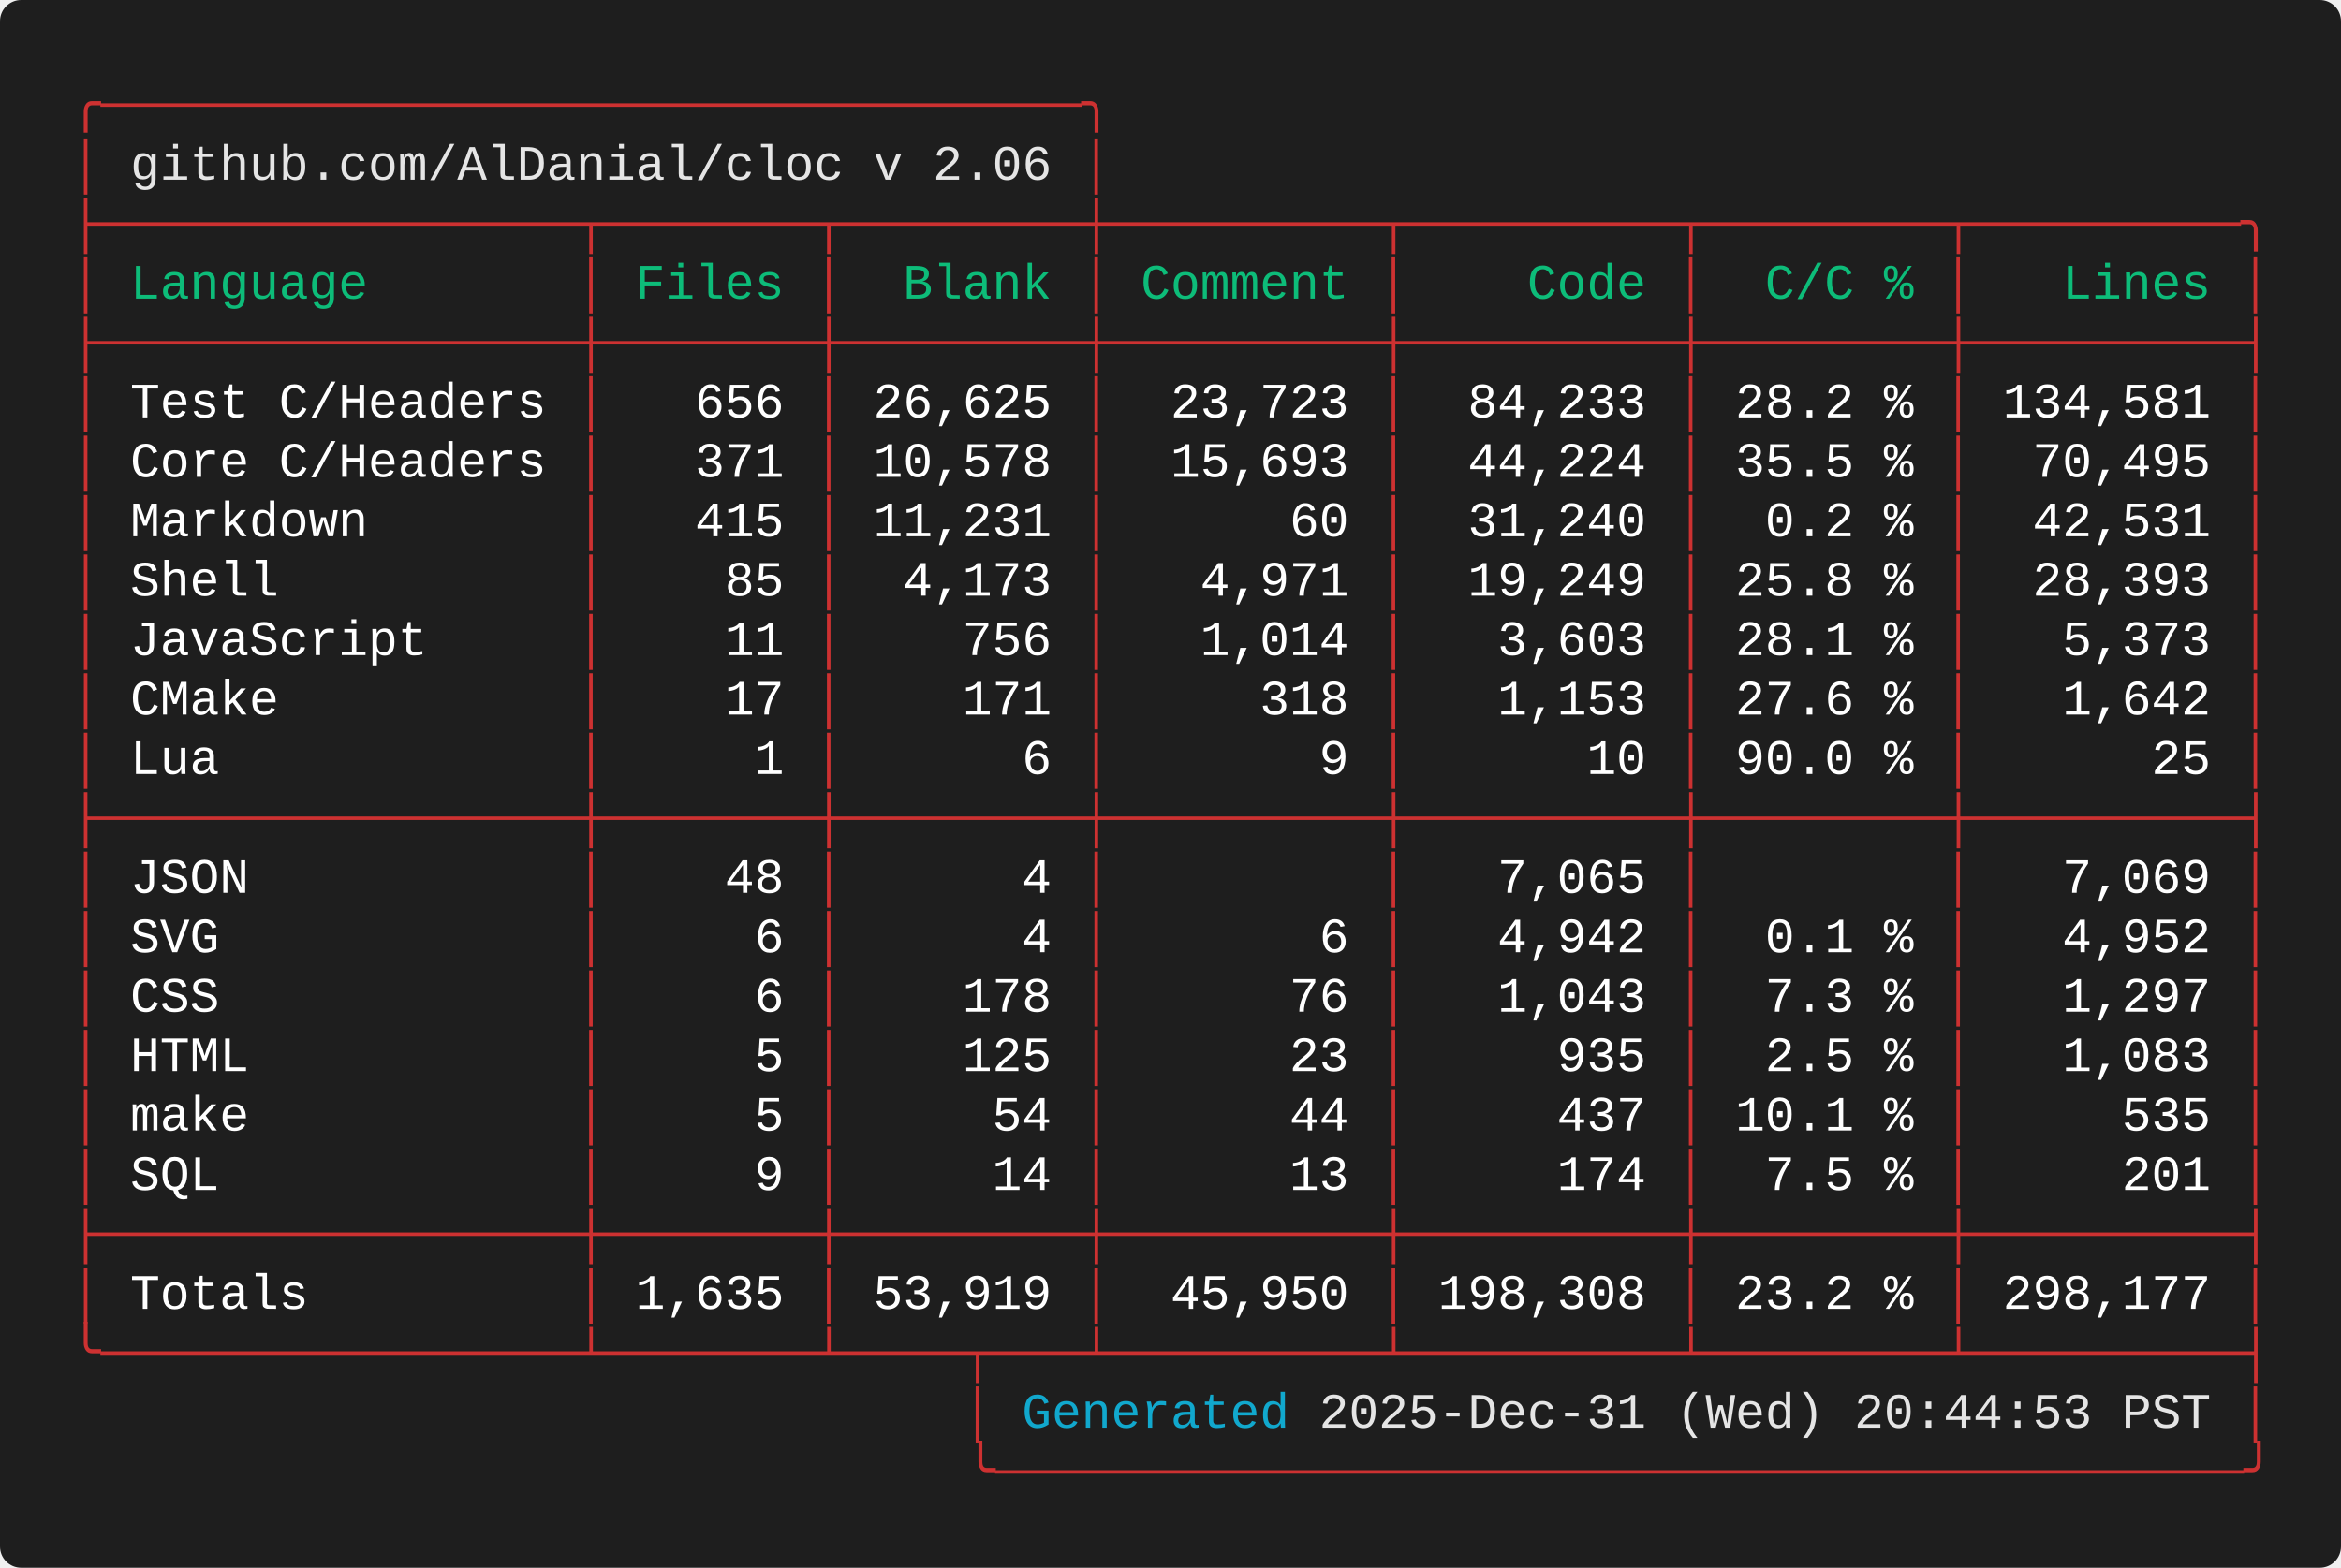
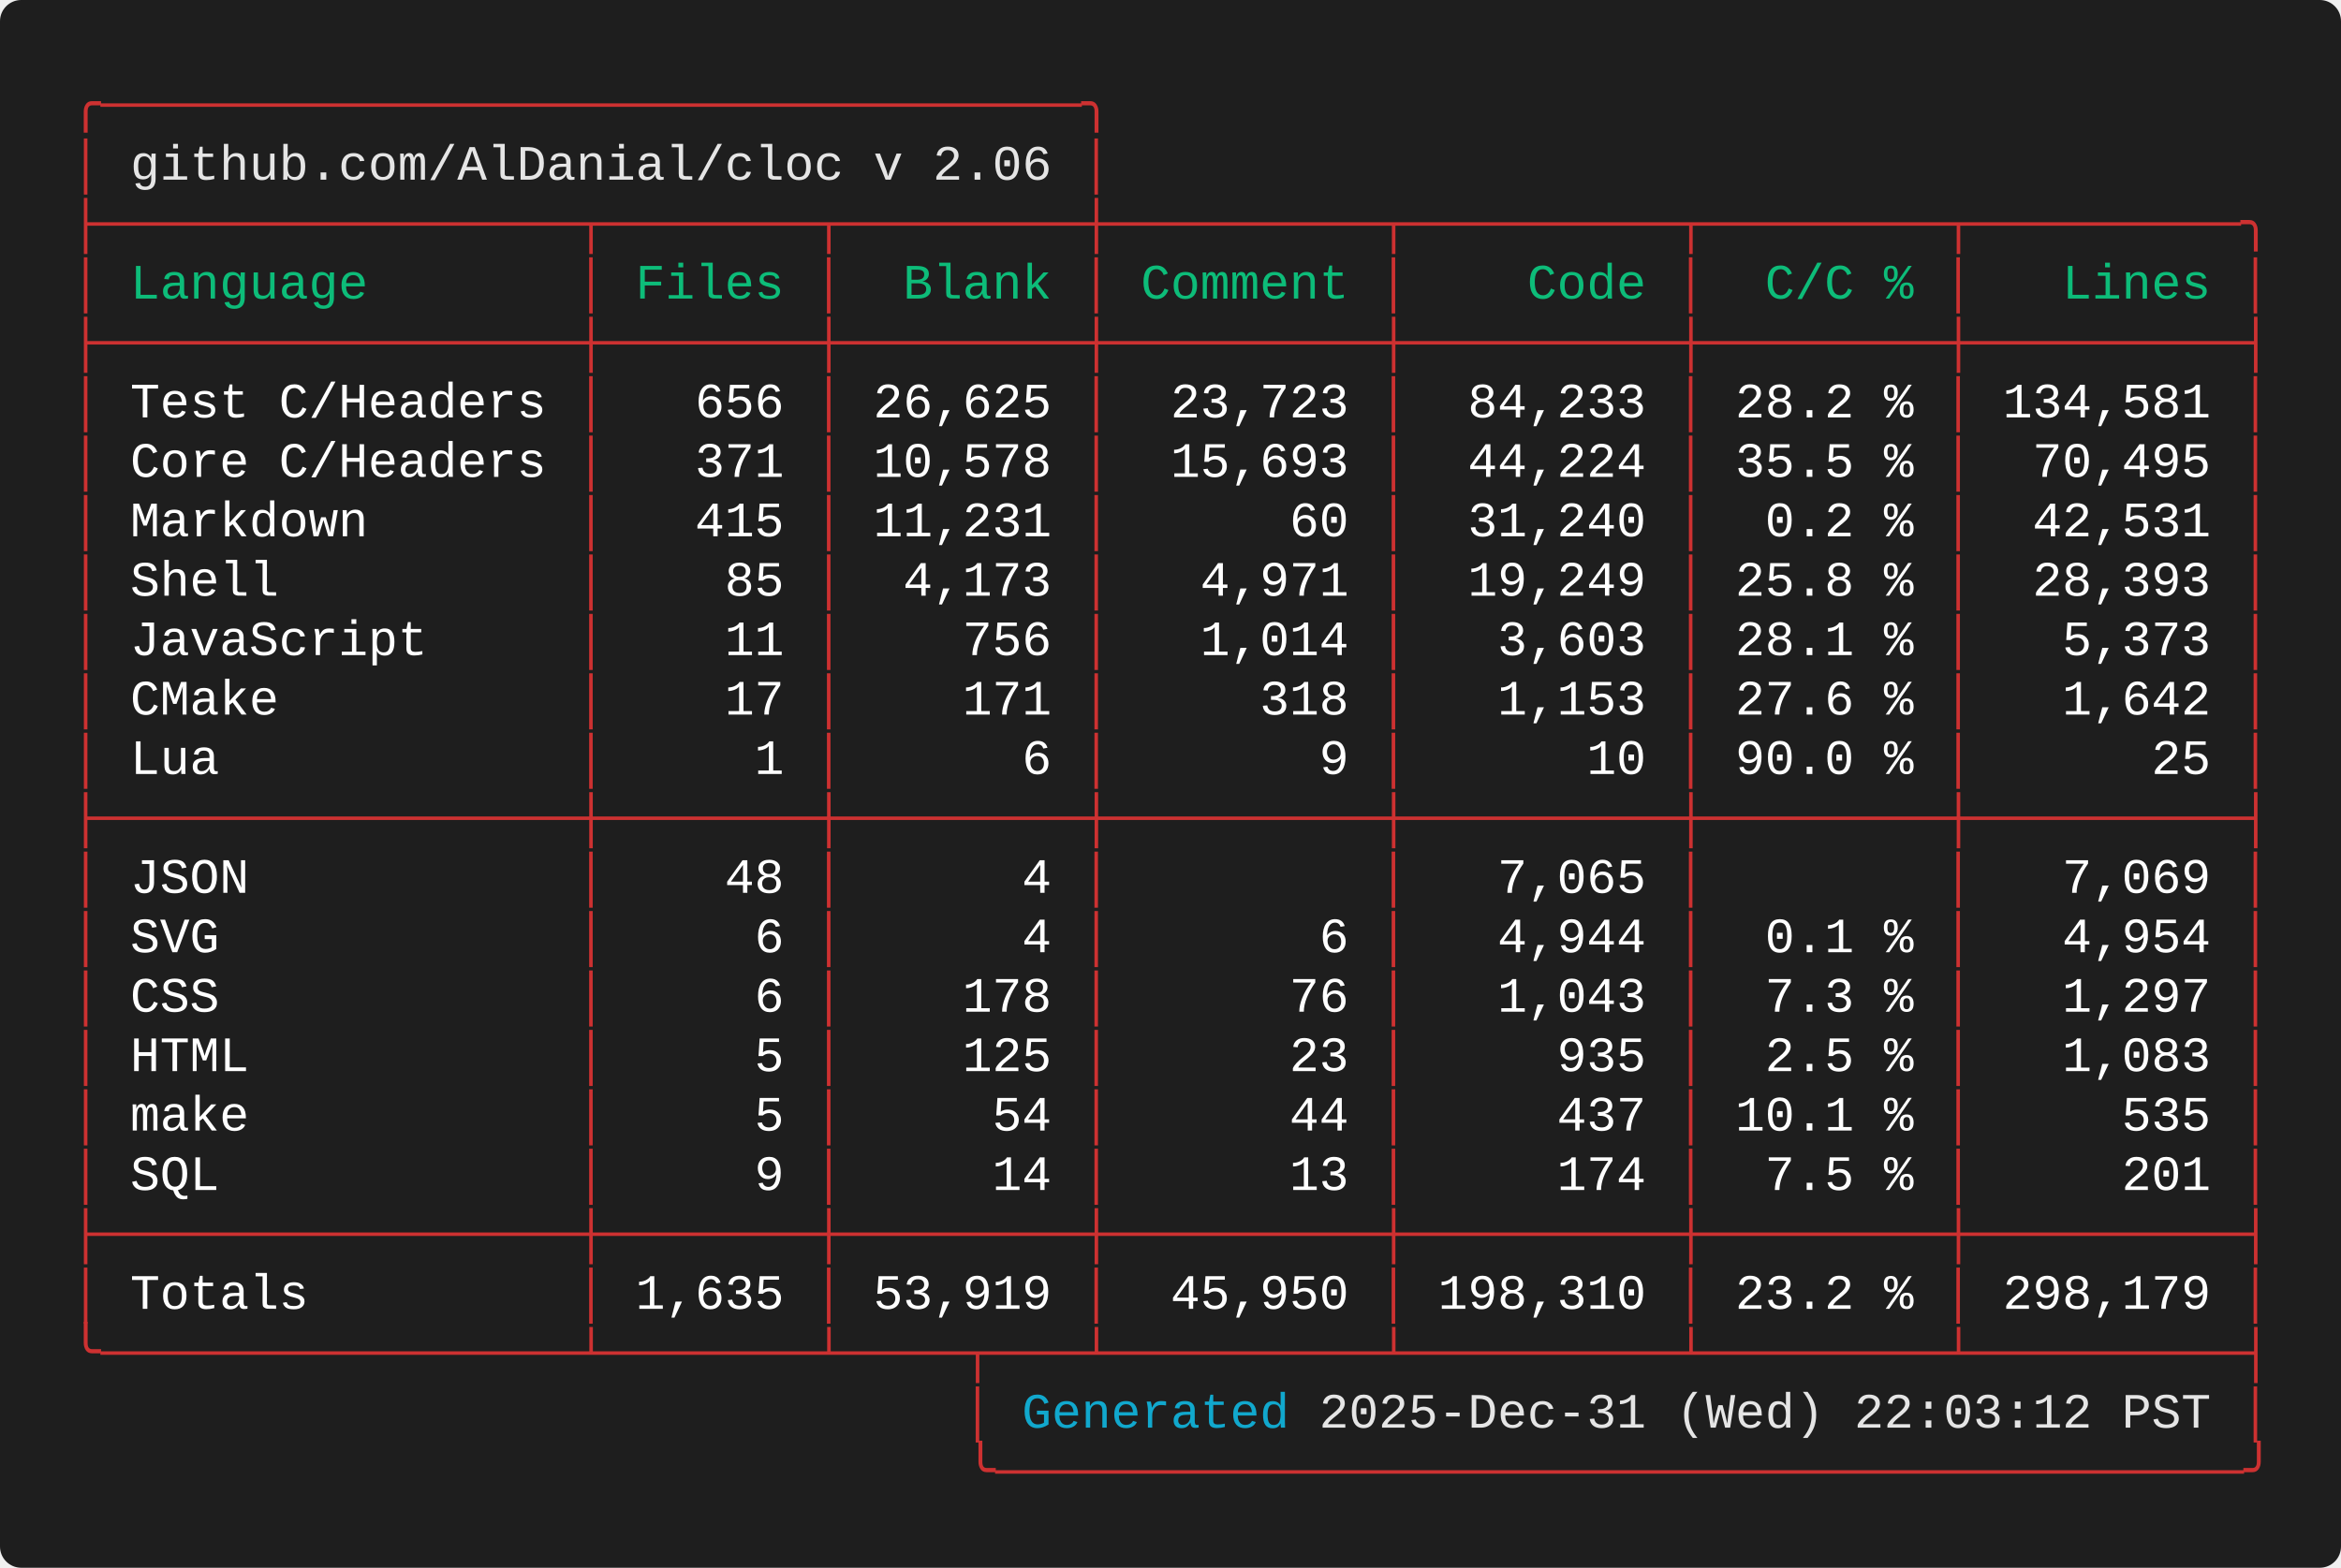
<svg xmlns="http://www.w3.org/2000/svg" width="661.60" height="443.20" viewBox="0 0 661.60 443.20">
  <defs>
    <style type="text/css">.terminal-text { font-family: 'Vanadium Mono Semi-Extended', 'Consolas', 'Monaco', 'Courier New', monospace; }</style>
  </defs>
  <rect width="100%" height="100%" fill="#1e1e1e" rx="6" />
  <text x="20.00" y="34.00" font-size="14" class="terminal-text" xml:space="preserve" textLength="294.00" lengthAdjust="spacingAndGlyphs" fill="#cd3131">╭─────────────────────────────────╮</text>
  <text x="20.00" y="50.80" font-size="14" class="terminal-text" xml:space="preserve" textLength="16.80" lengthAdjust="spacingAndGlyphs" fill="#cd3131">│ </text>
  <text x="36.80" y="50.80" font-size="14" class="terminal-text" xml:space="preserve" textLength="260.40" lengthAdjust="spacingAndGlyphs" fill="#e5e5e5">github.com/AlDanial/cloc v 2.06</text>
  <text x="297.20" y="50.80" font-size="14" class="terminal-text" xml:space="preserve" textLength="8.40" lengthAdjust="spacingAndGlyphs" fill="#ffffff"> </text>
  <text x="305.60" y="50.80" font-size="14" class="terminal-text" xml:space="preserve" textLength="8.40" lengthAdjust="spacingAndGlyphs" fill="#cd3131">│</text>
  <text x="20.00" y="67.60" font-size="14" class="terminal-text" xml:space="preserve" textLength="621.60" lengthAdjust="spacingAndGlyphs" fill="#cd3131">├────────────────┬───────┬────────┼─────────┬─────────┬────────┬─────────╮</text>
  <text x="20.00" y="84.40" font-size="14" class="terminal-text" xml:space="preserve" textLength="8.40" lengthAdjust="spacingAndGlyphs" fill="#cd3131">│</text>
  <text x="28.40" y="84.40" font-size="14" class="terminal-text" xml:space="preserve" textLength="134.40" lengthAdjust="spacingAndGlyphs" fill="#0dbc79"> Language       </text>
  <text x="162.80" y="84.40" font-size="14" class="terminal-text" xml:space="preserve" textLength="8.40" lengthAdjust="spacingAndGlyphs" fill="#cd3131">│</text>
  <text x="171.20" y="84.40" font-size="14" class="terminal-text" xml:space="preserve" textLength="58.80" lengthAdjust="spacingAndGlyphs" fill="#0dbc79"> Files </text>
  <text x="230.00" y="84.40" font-size="14" class="terminal-text" xml:space="preserve" textLength="8.40" lengthAdjust="spacingAndGlyphs" fill="#cd3131">│</text>
  <text x="238.40" y="84.40" font-size="14" class="terminal-text" xml:space="preserve" textLength="67.20" lengthAdjust="spacingAndGlyphs" fill="#0dbc79">  Blank </text>
  <text x="305.60" y="84.40" font-size="14" class="terminal-text" xml:space="preserve" textLength="8.40" lengthAdjust="spacingAndGlyphs" fill="#cd3131">│</text>
  <text x="314.00" y="84.40" font-size="14" class="terminal-text" xml:space="preserve" textLength="75.60" lengthAdjust="spacingAndGlyphs" fill="#0dbc79"> Comment </text>
  <text x="389.60" y="84.40" font-size="14" class="terminal-text" xml:space="preserve" textLength="8.40" lengthAdjust="spacingAndGlyphs" fill="#cd3131">│</text>
  <text x="398.00" y="84.40" font-size="14" class="terminal-text" xml:space="preserve" textLength="75.60" lengthAdjust="spacingAndGlyphs" fill="#0dbc79">    Code </text>
  <text x="473.60" y="84.40" font-size="14" class="terminal-text" xml:space="preserve" textLength="8.40" lengthAdjust="spacingAndGlyphs" fill="#cd3131">│</text>
  <text x="482.00" y="84.40" font-size="14" class="terminal-text" xml:space="preserve" textLength="67.20" lengthAdjust="spacingAndGlyphs" fill="#0dbc79">  C/C % </text>
  <text x="549.20" y="84.40" font-size="14" class="terminal-text" xml:space="preserve" textLength="8.40" lengthAdjust="spacingAndGlyphs" fill="#cd3131">│</text>
  <text x="557.60" y="84.40" font-size="14" class="terminal-text" xml:space="preserve" textLength="75.60" lengthAdjust="spacingAndGlyphs" fill="#0dbc79">   Lines </text>
  <text x="633.20" y="84.40" font-size="14" class="terminal-text" xml:space="preserve" textLength="8.40" lengthAdjust="spacingAndGlyphs" fill="#cd3131">│</text>
  <text x="20.00" y="101.20" font-size="14" class="terminal-text" xml:space="preserve" textLength="621.60" lengthAdjust="spacingAndGlyphs" fill="#cd3131">├────────────────┼───────┼────────┼─────────┼─────────┼────────┼─────────┤</text>
  <text x="20.00" y="118.00" font-size="14" class="terminal-text" xml:space="preserve" textLength="8.40" lengthAdjust="spacingAndGlyphs" fill="#cd3131">│</text>
  <text x="28.40" y="118.00" font-size="14" class="terminal-text" xml:space="preserve" textLength="134.40" lengthAdjust="spacingAndGlyphs" fill="#ffffff"> Test C/Headers </text>
  <text x="162.80" y="118.00" font-size="14" class="terminal-text" xml:space="preserve" textLength="8.40" lengthAdjust="spacingAndGlyphs" fill="#cd3131">│</text>
  <text x="171.20" y="118.00" font-size="14" class="terminal-text" xml:space="preserve" textLength="58.80" lengthAdjust="spacingAndGlyphs" fill="#ffffff">   656 </text>
  <text x="230.00" y="118.00" font-size="14" class="terminal-text" xml:space="preserve" textLength="8.40" lengthAdjust="spacingAndGlyphs" fill="#cd3131">│</text>
  <text x="238.40" y="118.00" font-size="14" class="terminal-text" xml:space="preserve" textLength="67.20" lengthAdjust="spacingAndGlyphs" fill="#ffffff"> 26,625 </text>
  <text x="305.60" y="118.00" font-size="14" class="terminal-text" xml:space="preserve" textLength="8.40" lengthAdjust="spacingAndGlyphs" fill="#cd3131">│</text>
  <text x="314.00" y="118.00" font-size="14" class="terminal-text" xml:space="preserve" textLength="75.60" lengthAdjust="spacingAndGlyphs" fill="#ffffff">  23,723 </text>
  <text x="389.60" y="118.00" font-size="14" class="terminal-text" xml:space="preserve" textLength="8.40" lengthAdjust="spacingAndGlyphs" fill="#cd3131">│</text>
  <text x="398.00" y="118.00" font-size="14" class="terminal-text" xml:space="preserve" textLength="75.60" lengthAdjust="spacingAndGlyphs" fill="#ffffff">  84,233 </text>
  <text x="473.60" y="118.00" font-size="14" class="terminal-text" xml:space="preserve" textLength="8.40" lengthAdjust="spacingAndGlyphs" fill="#cd3131">│</text>
  <text x="482.00" y="118.00" font-size="14" class="terminal-text" xml:space="preserve" textLength="67.20" lengthAdjust="spacingAndGlyphs" fill="#ffffff"> 28.2 % </text>
  <text x="549.20" y="118.00" font-size="14" class="terminal-text" xml:space="preserve" textLength="8.40" lengthAdjust="spacingAndGlyphs" fill="#cd3131">│</text>
  <text x="557.60" y="118.00" font-size="14" class="terminal-text" xml:space="preserve" textLength="75.60" lengthAdjust="spacingAndGlyphs" fill="#ffffff"> 134,581 </text>
  <text x="633.20" y="118.00" font-size="14" class="terminal-text" xml:space="preserve" textLength="8.40" lengthAdjust="spacingAndGlyphs" fill="#cd3131">│</text>
  <text x="20.00" y="134.80" font-size="14" class="terminal-text" xml:space="preserve" textLength="8.40" lengthAdjust="spacingAndGlyphs" fill="#cd3131">│</text>
  <text x="28.40" y="134.80" font-size="14" class="terminal-text" xml:space="preserve" textLength="134.40" lengthAdjust="spacingAndGlyphs" fill="#ffffff"> Core C/Headers </text>
  <text x="162.80" y="134.80" font-size="14" class="terminal-text" xml:space="preserve" textLength="8.40" lengthAdjust="spacingAndGlyphs" fill="#cd3131">│</text>
  <text x="171.20" y="134.80" font-size="14" class="terminal-text" xml:space="preserve" textLength="58.80" lengthAdjust="spacingAndGlyphs" fill="#ffffff">   371 </text>
  <text x="230.00" y="134.80" font-size="14" class="terminal-text" xml:space="preserve" textLength="8.40" lengthAdjust="spacingAndGlyphs" fill="#cd3131">│</text>
  <text x="238.40" y="134.80" font-size="14" class="terminal-text" xml:space="preserve" textLength="67.20" lengthAdjust="spacingAndGlyphs" fill="#ffffff"> 10,578 </text>
  <text x="305.60" y="134.80" font-size="14" class="terminal-text" xml:space="preserve" textLength="8.40" lengthAdjust="spacingAndGlyphs" fill="#cd3131">│</text>
  <text x="314.00" y="134.80" font-size="14" class="terminal-text" xml:space="preserve" textLength="75.60" lengthAdjust="spacingAndGlyphs" fill="#ffffff">  15,693 </text>
  <text x="389.60" y="134.80" font-size="14" class="terminal-text" xml:space="preserve" textLength="8.40" lengthAdjust="spacingAndGlyphs" fill="#cd3131">│</text>
  <text x="398.00" y="134.80" font-size="14" class="terminal-text" xml:space="preserve" textLength="75.60" lengthAdjust="spacingAndGlyphs" fill="#ffffff">  44,224 </text>
  <text x="473.60" y="134.80" font-size="14" class="terminal-text" xml:space="preserve" textLength="8.40" lengthAdjust="spacingAndGlyphs" fill="#cd3131">│</text>
  <text x="482.00" y="134.80" font-size="14" class="terminal-text" xml:space="preserve" textLength="67.20" lengthAdjust="spacingAndGlyphs" fill="#ffffff"> 35.5 % </text>
  <text x="549.20" y="134.80" font-size="14" class="terminal-text" xml:space="preserve" textLength="8.40" lengthAdjust="spacingAndGlyphs" fill="#cd3131">│</text>
  <text x="557.60" y="134.80" font-size="14" class="terminal-text" xml:space="preserve" textLength="75.60" lengthAdjust="spacingAndGlyphs" fill="#ffffff">  70,495 </text>
  <text x="633.20" y="134.80" font-size="14" class="terminal-text" xml:space="preserve" textLength="8.40" lengthAdjust="spacingAndGlyphs" fill="#cd3131">│</text>
  <text x="20.00" y="151.60" font-size="14" class="terminal-text" xml:space="preserve" textLength="8.40" lengthAdjust="spacingAndGlyphs" fill="#cd3131">│</text>
  <text x="28.40" y="151.60" font-size="14" class="terminal-text" xml:space="preserve" textLength="134.40" lengthAdjust="spacingAndGlyphs" fill="#ffffff"> Markdown       </text>
  <text x="162.80" y="151.60" font-size="14" class="terminal-text" xml:space="preserve" textLength="8.40" lengthAdjust="spacingAndGlyphs" fill="#cd3131">│</text>
  <text x="171.20" y="151.60" font-size="14" class="terminal-text" xml:space="preserve" textLength="58.80" lengthAdjust="spacingAndGlyphs" fill="#ffffff">   415 </text>
  <text x="230.00" y="151.60" font-size="14" class="terminal-text" xml:space="preserve" textLength="8.40" lengthAdjust="spacingAndGlyphs" fill="#cd3131">│</text>
  <text x="238.40" y="151.60" font-size="14" class="terminal-text" xml:space="preserve" textLength="67.20" lengthAdjust="spacingAndGlyphs" fill="#ffffff"> 11,231 </text>
  <text x="305.60" y="151.60" font-size="14" class="terminal-text" xml:space="preserve" textLength="8.40" lengthAdjust="spacingAndGlyphs" fill="#cd3131">│</text>
  <text x="314.00" y="151.60" font-size="14" class="terminal-text" xml:space="preserve" textLength="75.60" lengthAdjust="spacingAndGlyphs" fill="#ffffff">      60 </text>
  <text x="389.60" y="151.60" font-size="14" class="terminal-text" xml:space="preserve" textLength="8.40" lengthAdjust="spacingAndGlyphs" fill="#cd3131">│</text>
  <text x="398.00" y="151.60" font-size="14" class="terminal-text" xml:space="preserve" textLength="75.60" lengthAdjust="spacingAndGlyphs" fill="#ffffff">  31,240 </text>
  <text x="473.60" y="151.60" font-size="14" class="terminal-text" xml:space="preserve" textLength="8.40" lengthAdjust="spacingAndGlyphs" fill="#cd3131">│</text>
  <text x="482.00" y="151.60" font-size="14" class="terminal-text" xml:space="preserve" textLength="67.20" lengthAdjust="spacingAndGlyphs" fill="#ffffff">  0.2 % </text>
  <text x="549.20" y="151.60" font-size="14" class="terminal-text" xml:space="preserve" textLength="8.40" lengthAdjust="spacingAndGlyphs" fill="#cd3131">│</text>
  <text x="557.60" y="151.60" font-size="14" class="terminal-text" xml:space="preserve" textLength="75.60" lengthAdjust="spacingAndGlyphs" fill="#ffffff">  42,531 </text>
  <text x="633.20" y="151.60" font-size="14" class="terminal-text" xml:space="preserve" textLength="8.40" lengthAdjust="spacingAndGlyphs" fill="#cd3131">│</text>
  <text x="20.00" y="168.40" font-size="14" class="terminal-text" xml:space="preserve" textLength="8.40" lengthAdjust="spacingAndGlyphs" fill="#cd3131">│</text>
  <text x="28.40" y="168.40" font-size="14" class="terminal-text" xml:space="preserve" textLength="134.40" lengthAdjust="spacingAndGlyphs" fill="#ffffff"> Shell          </text>
  <text x="162.80" y="168.40" font-size="14" class="terminal-text" xml:space="preserve" textLength="8.40" lengthAdjust="spacingAndGlyphs" fill="#cd3131">│</text>
  <text x="171.20" y="168.40" font-size="14" class="terminal-text" xml:space="preserve" textLength="58.80" lengthAdjust="spacingAndGlyphs" fill="#ffffff">    85 </text>
  <text x="230.00" y="168.40" font-size="14" class="terminal-text" xml:space="preserve" textLength="8.40" lengthAdjust="spacingAndGlyphs" fill="#cd3131">│</text>
  <text x="238.40" y="168.40" font-size="14" class="terminal-text" xml:space="preserve" textLength="67.20" lengthAdjust="spacingAndGlyphs" fill="#ffffff">  4,173 </text>
  <text x="305.60" y="168.40" font-size="14" class="terminal-text" xml:space="preserve" textLength="8.40" lengthAdjust="spacingAndGlyphs" fill="#cd3131">│</text>
  <text x="314.00" y="168.40" font-size="14" class="terminal-text" xml:space="preserve" textLength="75.60" lengthAdjust="spacingAndGlyphs" fill="#ffffff">   4,971 </text>
  <text x="389.60" y="168.40" font-size="14" class="terminal-text" xml:space="preserve" textLength="8.40" lengthAdjust="spacingAndGlyphs" fill="#cd3131">│</text>
  <text x="398.00" y="168.40" font-size="14" class="terminal-text" xml:space="preserve" textLength="75.60" lengthAdjust="spacingAndGlyphs" fill="#ffffff">  19,249 </text>
  <text x="473.60" y="168.40" font-size="14" class="terminal-text" xml:space="preserve" textLength="8.40" lengthAdjust="spacingAndGlyphs" fill="#cd3131">│</text>
  <text x="482.00" y="168.40" font-size="14" class="terminal-text" xml:space="preserve" textLength="67.20" lengthAdjust="spacingAndGlyphs" fill="#ffffff"> 25.8 % </text>
  <text x="549.20" y="168.40" font-size="14" class="terminal-text" xml:space="preserve" textLength="8.40" lengthAdjust="spacingAndGlyphs" fill="#cd3131">│</text>
  <text x="557.60" y="168.40" font-size="14" class="terminal-text" xml:space="preserve" textLength="75.60" lengthAdjust="spacingAndGlyphs" fill="#ffffff">  28,393 </text>
  <text x="633.20" y="168.40" font-size="14" class="terminal-text" xml:space="preserve" textLength="8.40" lengthAdjust="spacingAndGlyphs" fill="#cd3131">│</text>
  <text x="20.00" y="185.20" font-size="14" class="terminal-text" xml:space="preserve" textLength="8.40" lengthAdjust="spacingAndGlyphs" fill="#cd3131">│</text>
  <text x="28.40" y="185.20" font-size="14" class="terminal-text" xml:space="preserve" textLength="134.40" lengthAdjust="spacingAndGlyphs" fill="#ffffff"> JavaScript     </text>
  <text x="162.80" y="185.20" font-size="14" class="terminal-text" xml:space="preserve" textLength="8.40" lengthAdjust="spacingAndGlyphs" fill="#cd3131">│</text>
  <text x="171.20" y="185.20" font-size="14" class="terminal-text" xml:space="preserve" textLength="58.80" lengthAdjust="spacingAndGlyphs" fill="#ffffff">    11 </text>
  <text x="230.00" y="185.20" font-size="14" class="terminal-text" xml:space="preserve" textLength="8.40" lengthAdjust="spacingAndGlyphs" fill="#cd3131">│</text>
  <text x="238.40" y="185.20" font-size="14" class="terminal-text" xml:space="preserve" textLength="67.20" lengthAdjust="spacingAndGlyphs" fill="#ffffff">    756 </text>
  <text x="305.60" y="185.20" font-size="14" class="terminal-text" xml:space="preserve" textLength="8.40" lengthAdjust="spacingAndGlyphs" fill="#cd3131">│</text>
  <text x="314.00" y="185.20" font-size="14" class="terminal-text" xml:space="preserve" textLength="75.60" lengthAdjust="spacingAndGlyphs" fill="#ffffff">   1,014 </text>
  <text x="389.60" y="185.20" font-size="14" class="terminal-text" xml:space="preserve" textLength="8.40" lengthAdjust="spacingAndGlyphs" fill="#cd3131">│</text>
  <text x="398.00" y="185.20" font-size="14" class="terminal-text" xml:space="preserve" textLength="75.60" lengthAdjust="spacingAndGlyphs" fill="#ffffff">   3,603 </text>
  <text x="473.60" y="185.20" font-size="14" class="terminal-text" xml:space="preserve" textLength="8.40" lengthAdjust="spacingAndGlyphs" fill="#cd3131">│</text>
  <text x="482.00" y="185.20" font-size="14" class="terminal-text" xml:space="preserve" textLength="67.20" lengthAdjust="spacingAndGlyphs" fill="#ffffff"> 28.1 % </text>
  <text x="549.20" y="185.20" font-size="14" class="terminal-text" xml:space="preserve" textLength="8.40" lengthAdjust="spacingAndGlyphs" fill="#cd3131">│</text>
  <text x="557.60" y="185.20" font-size="14" class="terminal-text" xml:space="preserve" textLength="75.60" lengthAdjust="spacingAndGlyphs" fill="#ffffff">   5,373 </text>
  <text x="633.20" y="185.20" font-size="14" class="terminal-text" xml:space="preserve" textLength="8.40" lengthAdjust="spacingAndGlyphs" fill="#cd3131">│</text>
  <text x="20.00" y="202.00" font-size="14" class="terminal-text" xml:space="preserve" textLength="8.40" lengthAdjust="spacingAndGlyphs" fill="#cd3131">│</text>
  <text x="28.40" y="202.00" font-size="14" class="terminal-text" xml:space="preserve" textLength="134.40" lengthAdjust="spacingAndGlyphs" fill="#ffffff"> CMake          </text>
  <text x="162.80" y="202.00" font-size="14" class="terminal-text" xml:space="preserve" textLength="8.40" lengthAdjust="spacingAndGlyphs" fill="#cd3131">│</text>
  <text x="171.20" y="202.00" font-size="14" class="terminal-text" xml:space="preserve" textLength="58.80" lengthAdjust="spacingAndGlyphs" fill="#ffffff">    17 </text>
  <text x="230.00" y="202.00" font-size="14" class="terminal-text" xml:space="preserve" textLength="8.40" lengthAdjust="spacingAndGlyphs" fill="#cd3131">│</text>
  <text x="238.40" y="202.00" font-size="14" class="terminal-text" xml:space="preserve" textLength="67.20" lengthAdjust="spacingAndGlyphs" fill="#ffffff">    171 </text>
  <text x="305.60" y="202.00" font-size="14" class="terminal-text" xml:space="preserve" textLength="8.40" lengthAdjust="spacingAndGlyphs" fill="#cd3131">│</text>
  <text x="314.00" y="202.00" font-size="14" class="terminal-text" xml:space="preserve" textLength="75.60" lengthAdjust="spacingAndGlyphs" fill="#ffffff">     318 </text>
  <text x="389.60" y="202.00" font-size="14" class="terminal-text" xml:space="preserve" textLength="8.40" lengthAdjust="spacingAndGlyphs" fill="#cd3131">│</text>
  <text x="398.00" y="202.00" font-size="14" class="terminal-text" xml:space="preserve" textLength="75.60" lengthAdjust="spacingAndGlyphs" fill="#ffffff">   1,153 </text>
  <text x="473.60" y="202.00" font-size="14" class="terminal-text" xml:space="preserve" textLength="8.40" lengthAdjust="spacingAndGlyphs" fill="#cd3131">│</text>
  <text x="482.00" y="202.00" font-size="14" class="terminal-text" xml:space="preserve" textLength="67.20" lengthAdjust="spacingAndGlyphs" fill="#ffffff"> 27.6 % </text>
  <text x="549.20" y="202.00" font-size="14" class="terminal-text" xml:space="preserve" textLength="8.40" lengthAdjust="spacingAndGlyphs" fill="#cd3131">│</text>
  <text x="557.60" y="202.00" font-size="14" class="terminal-text" xml:space="preserve" textLength="75.60" lengthAdjust="spacingAndGlyphs" fill="#ffffff">   1,642 </text>
  <text x="633.20" y="202.00" font-size="14" class="terminal-text" xml:space="preserve" textLength="8.40" lengthAdjust="spacingAndGlyphs" fill="#cd3131">│</text>
  <text x="20.00" y="218.80" font-size="14" class="terminal-text" xml:space="preserve" textLength="8.40" lengthAdjust="spacingAndGlyphs" fill="#cd3131">│</text>
  <text x="28.40" y="218.80" font-size="14" class="terminal-text" xml:space="preserve" textLength="134.40" lengthAdjust="spacingAndGlyphs" fill="#ffffff"> Lua            </text>
  <text x="162.80" y="218.80" font-size="14" class="terminal-text" xml:space="preserve" textLength="8.40" lengthAdjust="spacingAndGlyphs" fill="#cd3131">│</text>
  <text x="171.20" y="218.80" font-size="14" class="terminal-text" xml:space="preserve" textLength="58.80" lengthAdjust="spacingAndGlyphs" fill="#ffffff">     1 </text>
  <text x="230.00" y="218.80" font-size="14" class="terminal-text" xml:space="preserve" textLength="8.40" lengthAdjust="spacingAndGlyphs" fill="#cd3131">│</text>
  <text x="238.40" y="218.80" font-size="14" class="terminal-text" xml:space="preserve" textLength="67.20" lengthAdjust="spacingAndGlyphs" fill="#ffffff">      6 </text>
  <text x="305.60" y="218.80" font-size="14" class="terminal-text" xml:space="preserve" textLength="8.40" lengthAdjust="spacingAndGlyphs" fill="#cd3131">│</text>
  <text x="314.00" y="218.80" font-size="14" class="terminal-text" xml:space="preserve" textLength="75.60" lengthAdjust="spacingAndGlyphs" fill="#ffffff">       9 </text>
  <text x="389.60" y="218.80" font-size="14" class="terminal-text" xml:space="preserve" textLength="8.40" lengthAdjust="spacingAndGlyphs" fill="#cd3131">│</text>
  <text x="398.00" y="218.80" font-size="14" class="terminal-text" xml:space="preserve" textLength="75.60" lengthAdjust="spacingAndGlyphs" fill="#ffffff">      10 </text>
  <text x="473.60" y="218.80" font-size="14" class="terminal-text" xml:space="preserve" textLength="8.40" lengthAdjust="spacingAndGlyphs" fill="#cd3131">│</text>
  <text x="482.00" y="218.80" font-size="14" class="terminal-text" xml:space="preserve" textLength="67.20" lengthAdjust="spacingAndGlyphs" fill="#ffffff"> 90.0 % </text>
  <text x="549.20" y="218.80" font-size="14" class="terminal-text" xml:space="preserve" textLength="8.40" lengthAdjust="spacingAndGlyphs" fill="#cd3131">│</text>
  <text x="557.60" y="218.80" font-size="14" class="terminal-text" xml:space="preserve" textLength="75.60" lengthAdjust="spacingAndGlyphs" fill="#ffffff">      25 </text>
  <text x="633.20" y="218.80" font-size="14" class="terminal-text" xml:space="preserve" textLength="8.40" lengthAdjust="spacingAndGlyphs" fill="#cd3131">│</text>
  <text x="20.00" y="235.60" font-size="14" class="terminal-text" xml:space="preserve" textLength="621.60" lengthAdjust="spacingAndGlyphs" fill="#cd3131">├────────────────┼───────┼────────┼─────────┼─────────┼────────┼─────────┤</text>
  <text x="20.00" y="252.40" font-size="14" class="terminal-text" xml:space="preserve" textLength="8.40" lengthAdjust="spacingAndGlyphs" fill="#cd3131">│</text>
  <text x="28.40" y="252.40" font-size="14" class="terminal-text" xml:space="preserve" textLength="134.40" lengthAdjust="spacingAndGlyphs" fill="#ffffff"> JSON           </text>
  <text x="162.80" y="252.40" font-size="14" class="terminal-text" xml:space="preserve" textLength="8.40" lengthAdjust="spacingAndGlyphs" fill="#cd3131">│</text>
  <text x="171.20" y="252.40" font-size="14" class="terminal-text" xml:space="preserve" textLength="58.80" lengthAdjust="spacingAndGlyphs" fill="#ffffff">    48 </text>
  <text x="230.00" y="252.40" font-size="14" class="terminal-text" xml:space="preserve" textLength="8.40" lengthAdjust="spacingAndGlyphs" fill="#cd3131">│</text>
  <text x="238.40" y="252.40" font-size="14" class="terminal-text" xml:space="preserve" textLength="67.20" lengthAdjust="spacingAndGlyphs" fill="#ffffff">      4 </text>
  <text x="305.60" y="252.40" font-size="14" class="terminal-text" xml:space="preserve" textLength="8.40" lengthAdjust="spacingAndGlyphs" fill="#cd3131">│</text>
  <text x="314.00" y="252.40" font-size="14" class="terminal-text" xml:space="preserve" textLength="75.60" lengthAdjust="spacingAndGlyphs" fill="#ffffff">         </text>
  <text x="389.60" y="252.40" font-size="14" class="terminal-text" xml:space="preserve" textLength="8.40" lengthAdjust="spacingAndGlyphs" fill="#cd3131">│</text>
  <text x="398.00" y="252.40" font-size="14" class="terminal-text" xml:space="preserve" textLength="75.60" lengthAdjust="spacingAndGlyphs" fill="#ffffff">   7,065 </text>
  <text x="473.60" y="252.40" font-size="14" class="terminal-text" xml:space="preserve" textLength="8.40" lengthAdjust="spacingAndGlyphs" fill="#cd3131">│</text>
  <text x="482.00" y="252.40" font-size="14" class="terminal-text" xml:space="preserve" textLength="67.20" lengthAdjust="spacingAndGlyphs" fill="#ffffff">        </text>
  <text x="549.20" y="252.40" font-size="14" class="terminal-text" xml:space="preserve" textLength="8.40" lengthAdjust="spacingAndGlyphs" fill="#cd3131">│</text>
  <text x="557.60" y="252.40" font-size="14" class="terminal-text" xml:space="preserve" textLength="75.60" lengthAdjust="spacingAndGlyphs" fill="#ffffff">   7,069 </text>
  <text x="633.20" y="252.40" font-size="14" class="terminal-text" xml:space="preserve" textLength="8.40" lengthAdjust="spacingAndGlyphs" fill="#cd3131">│</text>
  <text x="20.00" y="269.20" font-size="14" class="terminal-text" xml:space="preserve" textLength="8.40" lengthAdjust="spacingAndGlyphs" fill="#cd3131">│</text>
  <text x="28.40" y="269.20" font-size="14" class="terminal-text" xml:space="preserve" textLength="134.40" lengthAdjust="spacingAndGlyphs" fill="#ffffff"> SVG            </text>
  <text x="162.80" y="269.20" font-size="14" class="terminal-text" xml:space="preserve" textLength="8.40" lengthAdjust="spacingAndGlyphs" fill="#cd3131">│</text>
  <text x="171.20" y="269.20" font-size="14" class="terminal-text" xml:space="preserve" textLength="58.80" lengthAdjust="spacingAndGlyphs" fill="#ffffff">     6 </text>
  <text x="230.00" y="269.20" font-size="14" class="terminal-text" xml:space="preserve" textLength="8.40" lengthAdjust="spacingAndGlyphs" fill="#cd3131">│</text>
  <text x="238.40" y="269.20" font-size="14" class="terminal-text" xml:space="preserve" textLength="67.20" lengthAdjust="spacingAndGlyphs" fill="#ffffff">      4 </text>
  <text x="305.60" y="269.20" font-size="14" class="terminal-text" xml:space="preserve" textLength="8.40" lengthAdjust="spacingAndGlyphs" fill="#cd3131">│</text>
  <text x="314.00" y="269.20" font-size="14" class="terminal-text" xml:space="preserve" textLength="75.60" lengthAdjust="spacingAndGlyphs" fill="#ffffff">       6 </text>
  <text x="389.60" y="269.20" font-size="14" class="terminal-text" xml:space="preserve" textLength="8.40" lengthAdjust="spacingAndGlyphs" fill="#cd3131">│</text>
-   <text x="398.00" y="269.20" font-size="14" class="terminal-text" xml:space="preserve" textLength="75.60" lengthAdjust="spacingAndGlyphs" fill="#ffffff">   4,942 </text>
+   <text x="398.00" y="269.20" font-size="14" class="terminal-text" xml:space="preserve" textLength="75.60" lengthAdjust="spacingAndGlyphs" fill="#ffffff">   4,944 </text>
  <text x="473.60" y="269.20" font-size="14" class="terminal-text" xml:space="preserve" textLength="8.40" lengthAdjust="spacingAndGlyphs" fill="#cd3131">│</text>
  <text x="482.00" y="269.20" font-size="14" class="terminal-text" xml:space="preserve" textLength="67.20" lengthAdjust="spacingAndGlyphs" fill="#ffffff">  0.1 % </text>
  <text x="549.20" y="269.20" font-size="14" class="terminal-text" xml:space="preserve" textLength="8.40" lengthAdjust="spacingAndGlyphs" fill="#cd3131">│</text>
-   <text x="557.60" y="269.20" font-size="14" class="terminal-text" xml:space="preserve" textLength="75.60" lengthAdjust="spacingAndGlyphs" fill="#ffffff">   4,952 </text>
+   <text x="557.60" y="269.20" font-size="14" class="terminal-text" xml:space="preserve" textLength="75.60" lengthAdjust="spacingAndGlyphs" fill="#ffffff">   4,954 </text>
  <text x="633.20" y="269.20" font-size="14" class="terminal-text" xml:space="preserve" textLength="8.40" lengthAdjust="spacingAndGlyphs" fill="#cd3131">│</text>
  <text x="20.00" y="286.00" font-size="14" class="terminal-text" xml:space="preserve" textLength="8.40" lengthAdjust="spacingAndGlyphs" fill="#cd3131">│</text>
  <text x="28.40" y="286.00" font-size="14" class="terminal-text" xml:space="preserve" textLength="134.40" lengthAdjust="spacingAndGlyphs" fill="#ffffff"> CSS            </text>
  <text x="162.80" y="286.00" font-size="14" class="terminal-text" xml:space="preserve" textLength="8.40" lengthAdjust="spacingAndGlyphs" fill="#cd3131">│</text>
  <text x="171.20" y="286.00" font-size="14" class="terminal-text" xml:space="preserve" textLength="58.80" lengthAdjust="spacingAndGlyphs" fill="#ffffff">     6 </text>
  <text x="230.00" y="286.00" font-size="14" class="terminal-text" xml:space="preserve" textLength="8.40" lengthAdjust="spacingAndGlyphs" fill="#cd3131">│</text>
  <text x="238.40" y="286.00" font-size="14" class="terminal-text" xml:space="preserve" textLength="67.20" lengthAdjust="spacingAndGlyphs" fill="#ffffff">    178 </text>
  <text x="305.60" y="286.00" font-size="14" class="terminal-text" xml:space="preserve" textLength="8.40" lengthAdjust="spacingAndGlyphs" fill="#cd3131">│</text>
  <text x="314.00" y="286.00" font-size="14" class="terminal-text" xml:space="preserve" textLength="75.60" lengthAdjust="spacingAndGlyphs" fill="#ffffff">      76 </text>
  <text x="389.60" y="286.00" font-size="14" class="terminal-text" xml:space="preserve" textLength="8.40" lengthAdjust="spacingAndGlyphs" fill="#cd3131">│</text>
  <text x="398.00" y="286.00" font-size="14" class="terminal-text" xml:space="preserve" textLength="75.60" lengthAdjust="spacingAndGlyphs" fill="#ffffff">   1,043 </text>
  <text x="473.60" y="286.00" font-size="14" class="terminal-text" xml:space="preserve" textLength="8.40" lengthAdjust="spacingAndGlyphs" fill="#cd3131">│</text>
  <text x="482.00" y="286.00" font-size="14" class="terminal-text" xml:space="preserve" textLength="67.20" lengthAdjust="spacingAndGlyphs" fill="#ffffff">  7.3 % </text>
  <text x="549.20" y="286.00" font-size="14" class="terminal-text" xml:space="preserve" textLength="8.40" lengthAdjust="spacingAndGlyphs" fill="#cd3131">│</text>
  <text x="557.60" y="286.00" font-size="14" class="terminal-text" xml:space="preserve" textLength="75.60" lengthAdjust="spacingAndGlyphs" fill="#ffffff">   1,297 </text>
  <text x="633.20" y="286.00" font-size="14" class="terminal-text" xml:space="preserve" textLength="8.40" lengthAdjust="spacingAndGlyphs" fill="#cd3131">│</text>
  <text x="20.00" y="302.80" font-size="14" class="terminal-text" xml:space="preserve" textLength="8.40" lengthAdjust="spacingAndGlyphs" fill="#cd3131">│</text>
  <text x="28.40" y="302.80" font-size="14" class="terminal-text" xml:space="preserve" textLength="134.40" lengthAdjust="spacingAndGlyphs" fill="#ffffff"> HTML           </text>
  <text x="162.80" y="302.80" font-size="14" class="terminal-text" xml:space="preserve" textLength="8.40" lengthAdjust="spacingAndGlyphs" fill="#cd3131">│</text>
  <text x="171.20" y="302.80" font-size="14" class="terminal-text" xml:space="preserve" textLength="58.80" lengthAdjust="spacingAndGlyphs" fill="#ffffff">     5 </text>
  <text x="230.00" y="302.80" font-size="14" class="terminal-text" xml:space="preserve" textLength="8.40" lengthAdjust="spacingAndGlyphs" fill="#cd3131">│</text>
  <text x="238.40" y="302.80" font-size="14" class="terminal-text" xml:space="preserve" textLength="67.20" lengthAdjust="spacingAndGlyphs" fill="#ffffff">    125 </text>
  <text x="305.60" y="302.80" font-size="14" class="terminal-text" xml:space="preserve" textLength="8.40" lengthAdjust="spacingAndGlyphs" fill="#cd3131">│</text>
  <text x="314.00" y="302.80" font-size="14" class="terminal-text" xml:space="preserve" textLength="75.60" lengthAdjust="spacingAndGlyphs" fill="#ffffff">      23 </text>
  <text x="389.60" y="302.80" font-size="14" class="terminal-text" xml:space="preserve" textLength="8.40" lengthAdjust="spacingAndGlyphs" fill="#cd3131">│</text>
  <text x="398.00" y="302.80" font-size="14" class="terminal-text" xml:space="preserve" textLength="75.60" lengthAdjust="spacingAndGlyphs" fill="#ffffff">     935 </text>
  <text x="473.60" y="302.80" font-size="14" class="terminal-text" xml:space="preserve" textLength="8.40" lengthAdjust="spacingAndGlyphs" fill="#cd3131">│</text>
  <text x="482.00" y="302.80" font-size="14" class="terminal-text" xml:space="preserve" textLength="67.20" lengthAdjust="spacingAndGlyphs" fill="#ffffff">  2.5 % </text>
  <text x="549.20" y="302.80" font-size="14" class="terminal-text" xml:space="preserve" textLength="8.40" lengthAdjust="spacingAndGlyphs" fill="#cd3131">│</text>
  <text x="557.60" y="302.80" font-size="14" class="terminal-text" xml:space="preserve" textLength="75.60" lengthAdjust="spacingAndGlyphs" fill="#ffffff">   1,083 </text>
  <text x="633.20" y="302.80" font-size="14" class="terminal-text" xml:space="preserve" textLength="8.40" lengthAdjust="spacingAndGlyphs" fill="#cd3131">│</text>
  <text x="20.00" y="319.60" font-size="14" class="terminal-text" xml:space="preserve" textLength="8.40" lengthAdjust="spacingAndGlyphs" fill="#cd3131">│</text>
  <text x="28.40" y="319.60" font-size="14" class="terminal-text" xml:space="preserve" textLength="134.40" lengthAdjust="spacingAndGlyphs" fill="#ffffff"> make           </text>
  <text x="162.80" y="319.60" font-size="14" class="terminal-text" xml:space="preserve" textLength="8.40" lengthAdjust="spacingAndGlyphs" fill="#cd3131">│</text>
  <text x="171.20" y="319.60" font-size="14" class="terminal-text" xml:space="preserve" textLength="58.80" lengthAdjust="spacingAndGlyphs" fill="#ffffff">     5 </text>
  <text x="230.00" y="319.60" font-size="14" class="terminal-text" xml:space="preserve" textLength="8.40" lengthAdjust="spacingAndGlyphs" fill="#cd3131">│</text>
  <text x="238.40" y="319.60" font-size="14" class="terminal-text" xml:space="preserve" textLength="67.20" lengthAdjust="spacingAndGlyphs" fill="#ffffff">     54 </text>
  <text x="305.60" y="319.60" font-size="14" class="terminal-text" xml:space="preserve" textLength="8.40" lengthAdjust="spacingAndGlyphs" fill="#cd3131">│</text>
  <text x="314.00" y="319.60" font-size="14" class="terminal-text" xml:space="preserve" textLength="75.60" lengthAdjust="spacingAndGlyphs" fill="#ffffff">      44 </text>
  <text x="389.60" y="319.60" font-size="14" class="terminal-text" xml:space="preserve" textLength="8.40" lengthAdjust="spacingAndGlyphs" fill="#cd3131">│</text>
  <text x="398.00" y="319.60" font-size="14" class="terminal-text" xml:space="preserve" textLength="75.60" lengthAdjust="spacingAndGlyphs" fill="#ffffff">     437 </text>
  <text x="473.60" y="319.60" font-size="14" class="terminal-text" xml:space="preserve" textLength="8.40" lengthAdjust="spacingAndGlyphs" fill="#cd3131">│</text>
  <text x="482.00" y="319.60" font-size="14" class="terminal-text" xml:space="preserve" textLength="67.20" lengthAdjust="spacingAndGlyphs" fill="#ffffff"> 10.1 % </text>
  <text x="549.20" y="319.60" font-size="14" class="terminal-text" xml:space="preserve" textLength="8.40" lengthAdjust="spacingAndGlyphs" fill="#cd3131">│</text>
  <text x="557.60" y="319.60" font-size="14" class="terminal-text" xml:space="preserve" textLength="75.60" lengthAdjust="spacingAndGlyphs" fill="#ffffff">     535 </text>
  <text x="633.20" y="319.60" font-size="14" class="terminal-text" xml:space="preserve" textLength="8.40" lengthAdjust="spacingAndGlyphs" fill="#cd3131">│</text>
  <text x="20.00" y="336.40" font-size="14" class="terminal-text" xml:space="preserve" textLength="8.40" lengthAdjust="spacingAndGlyphs" fill="#cd3131">│</text>
  <text x="28.40" y="336.40" font-size="14" class="terminal-text" xml:space="preserve" textLength="134.40" lengthAdjust="spacingAndGlyphs" fill="#ffffff"> SQL            </text>
  <text x="162.80" y="336.40" font-size="14" class="terminal-text" xml:space="preserve" textLength="8.40" lengthAdjust="spacingAndGlyphs" fill="#cd3131">│</text>
  <text x="171.20" y="336.40" font-size="14" class="terminal-text" xml:space="preserve" textLength="58.80" lengthAdjust="spacingAndGlyphs" fill="#ffffff">     9 </text>
  <text x="230.00" y="336.40" font-size="14" class="terminal-text" xml:space="preserve" textLength="8.40" lengthAdjust="spacingAndGlyphs" fill="#cd3131">│</text>
  <text x="238.40" y="336.40" font-size="14" class="terminal-text" xml:space="preserve" textLength="67.20" lengthAdjust="spacingAndGlyphs" fill="#ffffff">     14 </text>
  <text x="305.60" y="336.40" font-size="14" class="terminal-text" xml:space="preserve" textLength="8.40" lengthAdjust="spacingAndGlyphs" fill="#cd3131">│</text>
  <text x="314.00" y="336.40" font-size="14" class="terminal-text" xml:space="preserve" textLength="75.60" lengthAdjust="spacingAndGlyphs" fill="#ffffff">      13 </text>
  <text x="389.60" y="336.40" font-size="14" class="terminal-text" xml:space="preserve" textLength="8.40" lengthAdjust="spacingAndGlyphs" fill="#cd3131">│</text>
  <text x="398.00" y="336.40" font-size="14" class="terminal-text" xml:space="preserve" textLength="75.60" lengthAdjust="spacingAndGlyphs" fill="#ffffff">     174 </text>
  <text x="473.60" y="336.40" font-size="14" class="terminal-text" xml:space="preserve" textLength="8.40" lengthAdjust="spacingAndGlyphs" fill="#cd3131">│</text>
  <text x="482.00" y="336.40" font-size="14" class="terminal-text" xml:space="preserve" textLength="67.20" lengthAdjust="spacingAndGlyphs" fill="#ffffff">  7.5 % </text>
  <text x="549.20" y="336.40" font-size="14" class="terminal-text" xml:space="preserve" textLength="8.40" lengthAdjust="spacingAndGlyphs" fill="#cd3131">│</text>
  <text x="557.60" y="336.40" font-size="14" class="terminal-text" xml:space="preserve" textLength="75.60" lengthAdjust="spacingAndGlyphs" fill="#ffffff">     201 </text>
  <text x="633.20" y="336.40" font-size="14" class="terminal-text" xml:space="preserve" textLength="8.40" lengthAdjust="spacingAndGlyphs" fill="#cd3131">│</text>
  <text x="20.00" y="353.20" font-size="14" class="terminal-text" xml:space="preserve" textLength="621.60" lengthAdjust="spacingAndGlyphs" fill="#cd3131">├────────────────┼───────┼────────┼─────────┼─────────┼────────┼─────────┤</text>
  <text x="20.00" y="370.00" font-size="14" class="terminal-text" xml:space="preserve" textLength="8.40" lengthAdjust="spacingAndGlyphs" fill="#cd3131">│</text>
  <text x="28.40" y="370.00" font-size="14" class="terminal-text" xml:space="preserve" textLength="134.40" lengthAdjust="spacingAndGlyphs" fill="#ffffff"> Totals         </text>
  <text x="162.80" y="370.00" font-size="14" class="terminal-text" xml:space="preserve" textLength="8.40" lengthAdjust="spacingAndGlyphs" fill="#cd3131">│</text>
  <text x="171.20" y="370.00" font-size="14" class="terminal-text" xml:space="preserve" textLength="58.80" lengthAdjust="spacingAndGlyphs" fill="#ffffff"> 1,635 </text>
  <text x="230.00" y="370.00" font-size="14" class="terminal-text" xml:space="preserve" textLength="8.40" lengthAdjust="spacingAndGlyphs" fill="#cd3131">│</text>
  <text x="238.40" y="370.00" font-size="14" class="terminal-text" xml:space="preserve" textLength="67.20" lengthAdjust="spacingAndGlyphs" fill="#ffffff"> 53,919 </text>
  <text x="305.60" y="370.00" font-size="14" class="terminal-text" xml:space="preserve" textLength="8.40" lengthAdjust="spacingAndGlyphs" fill="#cd3131">│</text>
  <text x="314.00" y="370.00" font-size="14" class="terminal-text" xml:space="preserve" textLength="75.60" lengthAdjust="spacingAndGlyphs" fill="#ffffff">  45,950 </text>
  <text x="389.60" y="370.00" font-size="14" class="terminal-text" xml:space="preserve" textLength="8.40" lengthAdjust="spacingAndGlyphs" fill="#cd3131">│</text>
-   <text x="398.00" y="370.00" font-size="14" class="terminal-text" xml:space="preserve" textLength="75.60" lengthAdjust="spacingAndGlyphs" fill="#ffffff"> 198,308 </text>
+   <text x="398.00" y="370.00" font-size="14" class="terminal-text" xml:space="preserve" textLength="75.60" lengthAdjust="spacingAndGlyphs" fill="#ffffff"> 198,310 </text>
  <text x="473.60" y="370.00" font-size="14" class="terminal-text" xml:space="preserve" textLength="8.40" lengthAdjust="spacingAndGlyphs" fill="#cd3131">│</text>
  <text x="482.00" y="370.00" font-size="14" class="terminal-text" xml:space="preserve" textLength="67.20" lengthAdjust="spacingAndGlyphs" fill="#ffffff"> 23.2 % </text>
  <text x="549.20" y="370.00" font-size="14" class="terminal-text" xml:space="preserve" textLength="8.40" lengthAdjust="spacingAndGlyphs" fill="#cd3131">│</text>
-   <text x="557.60" y="370.00" font-size="14" class="terminal-text" xml:space="preserve" textLength="75.60" lengthAdjust="spacingAndGlyphs" fill="#ffffff"> 298,177 </text>
+   <text x="557.60" y="370.00" font-size="14" class="terminal-text" xml:space="preserve" textLength="75.60" lengthAdjust="spacingAndGlyphs" fill="#ffffff"> 298,179 </text>
  <text x="633.20" y="370.00" font-size="14" class="terminal-text" xml:space="preserve" textLength="8.40" lengthAdjust="spacingAndGlyphs" fill="#cd3131">│</text>
  <text x="20.00" y="386.80" font-size="14" class="terminal-text" xml:space="preserve" textLength="621.60" lengthAdjust="spacingAndGlyphs" fill="#cd3131">╰────────────────┴───────┴────┬───┴─────────┴─────────┴────────┴─────────┤</text>
  <text x="20.00" y="403.60" font-size="14" class="terminal-text" xml:space="preserve" textLength="268.80" lengthAdjust="spacingAndGlyphs" fill="#cd3131">                              │ </text>
  <text x="288.80" y="403.60" font-size="14" class="terminal-text" xml:space="preserve" textLength="75.60" lengthAdjust="spacingAndGlyphs" fill="#11a8cd">Generated</text>
-   <text x="364.40" y="403.60" font-size="14" class="terminal-text" xml:space="preserve" textLength="260.40" lengthAdjust="spacingAndGlyphs" fill="#e5e5e5"> 2025-Dec-31 (Wed) 20:44:53 PST</text>
+   <text x="364.40" y="403.60" font-size="14" class="terminal-text" xml:space="preserve" textLength="260.40" lengthAdjust="spacingAndGlyphs" fill="#e5e5e5"> 2025-Dec-31 (Wed) 22:03:12 PST</text>
  <text x="624.80" y="403.60" font-size="14" class="terminal-text" xml:space="preserve" textLength="8.40" lengthAdjust="spacingAndGlyphs" fill="#ffffff"> </text>
  <text x="633.20" y="403.60" font-size="14" class="terminal-text" xml:space="preserve" textLength="8.40" lengthAdjust="spacingAndGlyphs" fill="#cd3131">│</text>
  <text x="20.00" y="420.40" font-size="14" class="terminal-text" xml:space="preserve" textLength="621.60" lengthAdjust="spacingAndGlyphs" fill="#cd3131">                              ╰──────────────────────────────────────────╯</text>
</svg>
